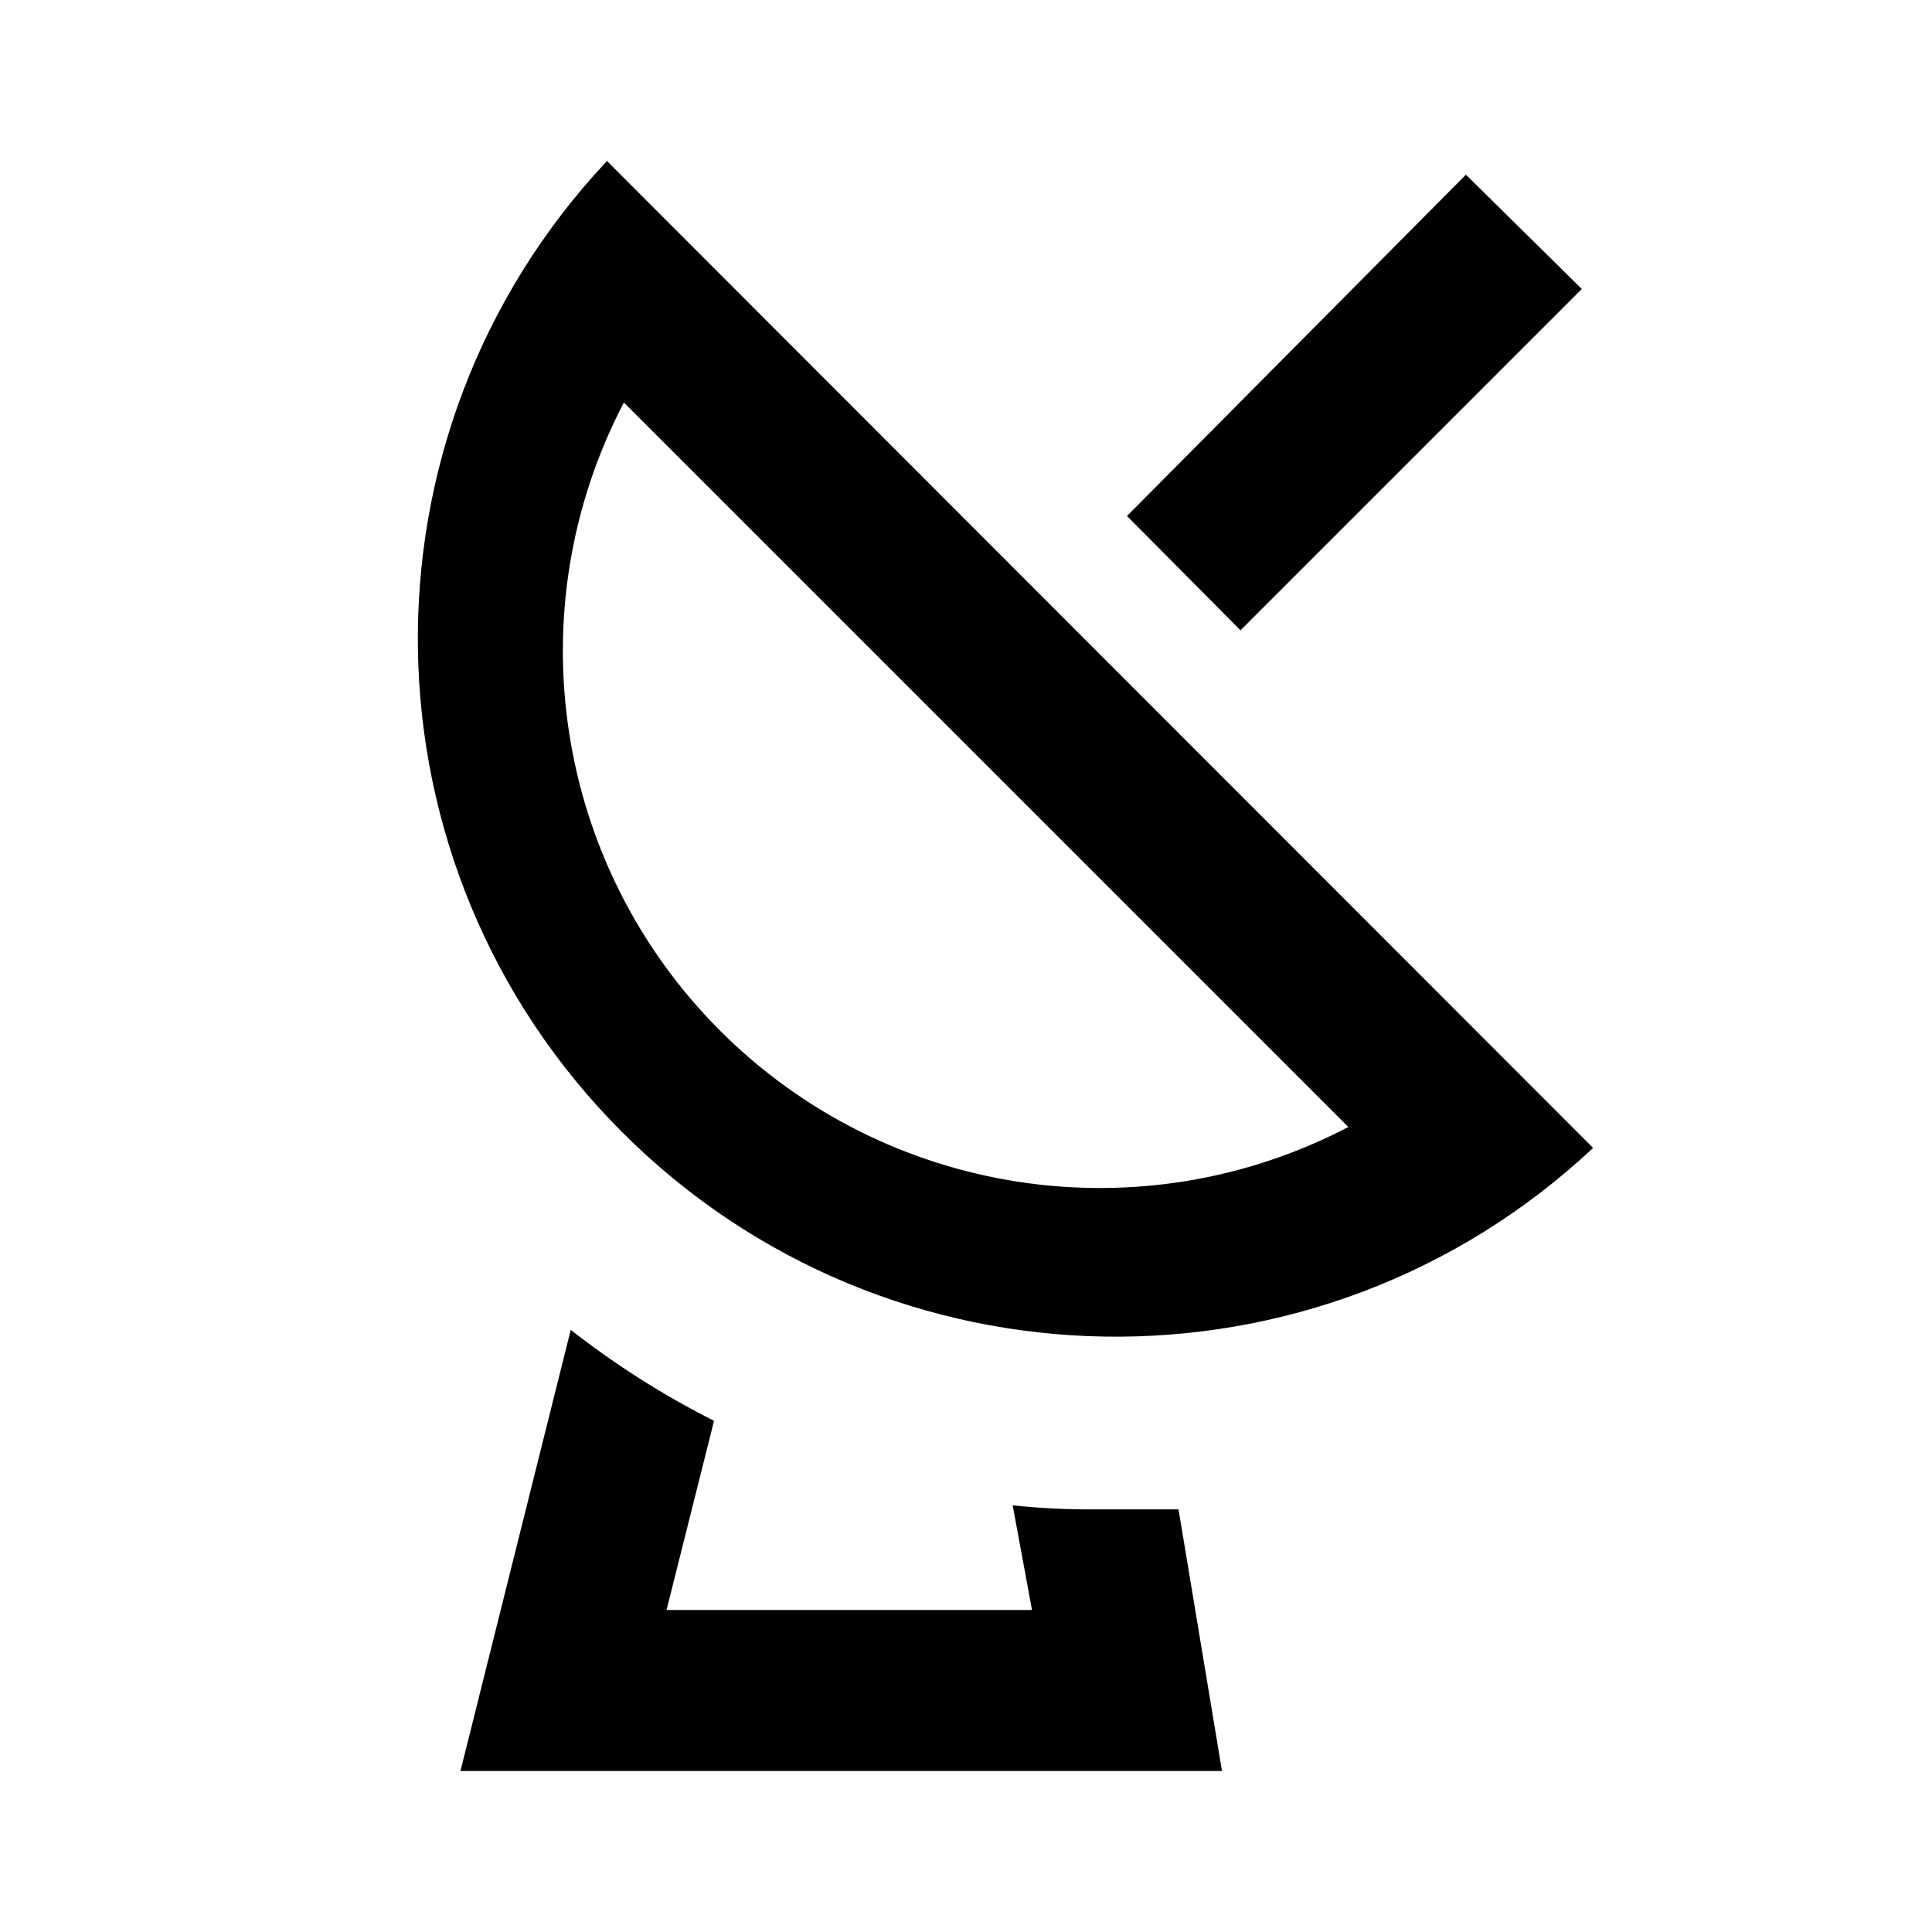
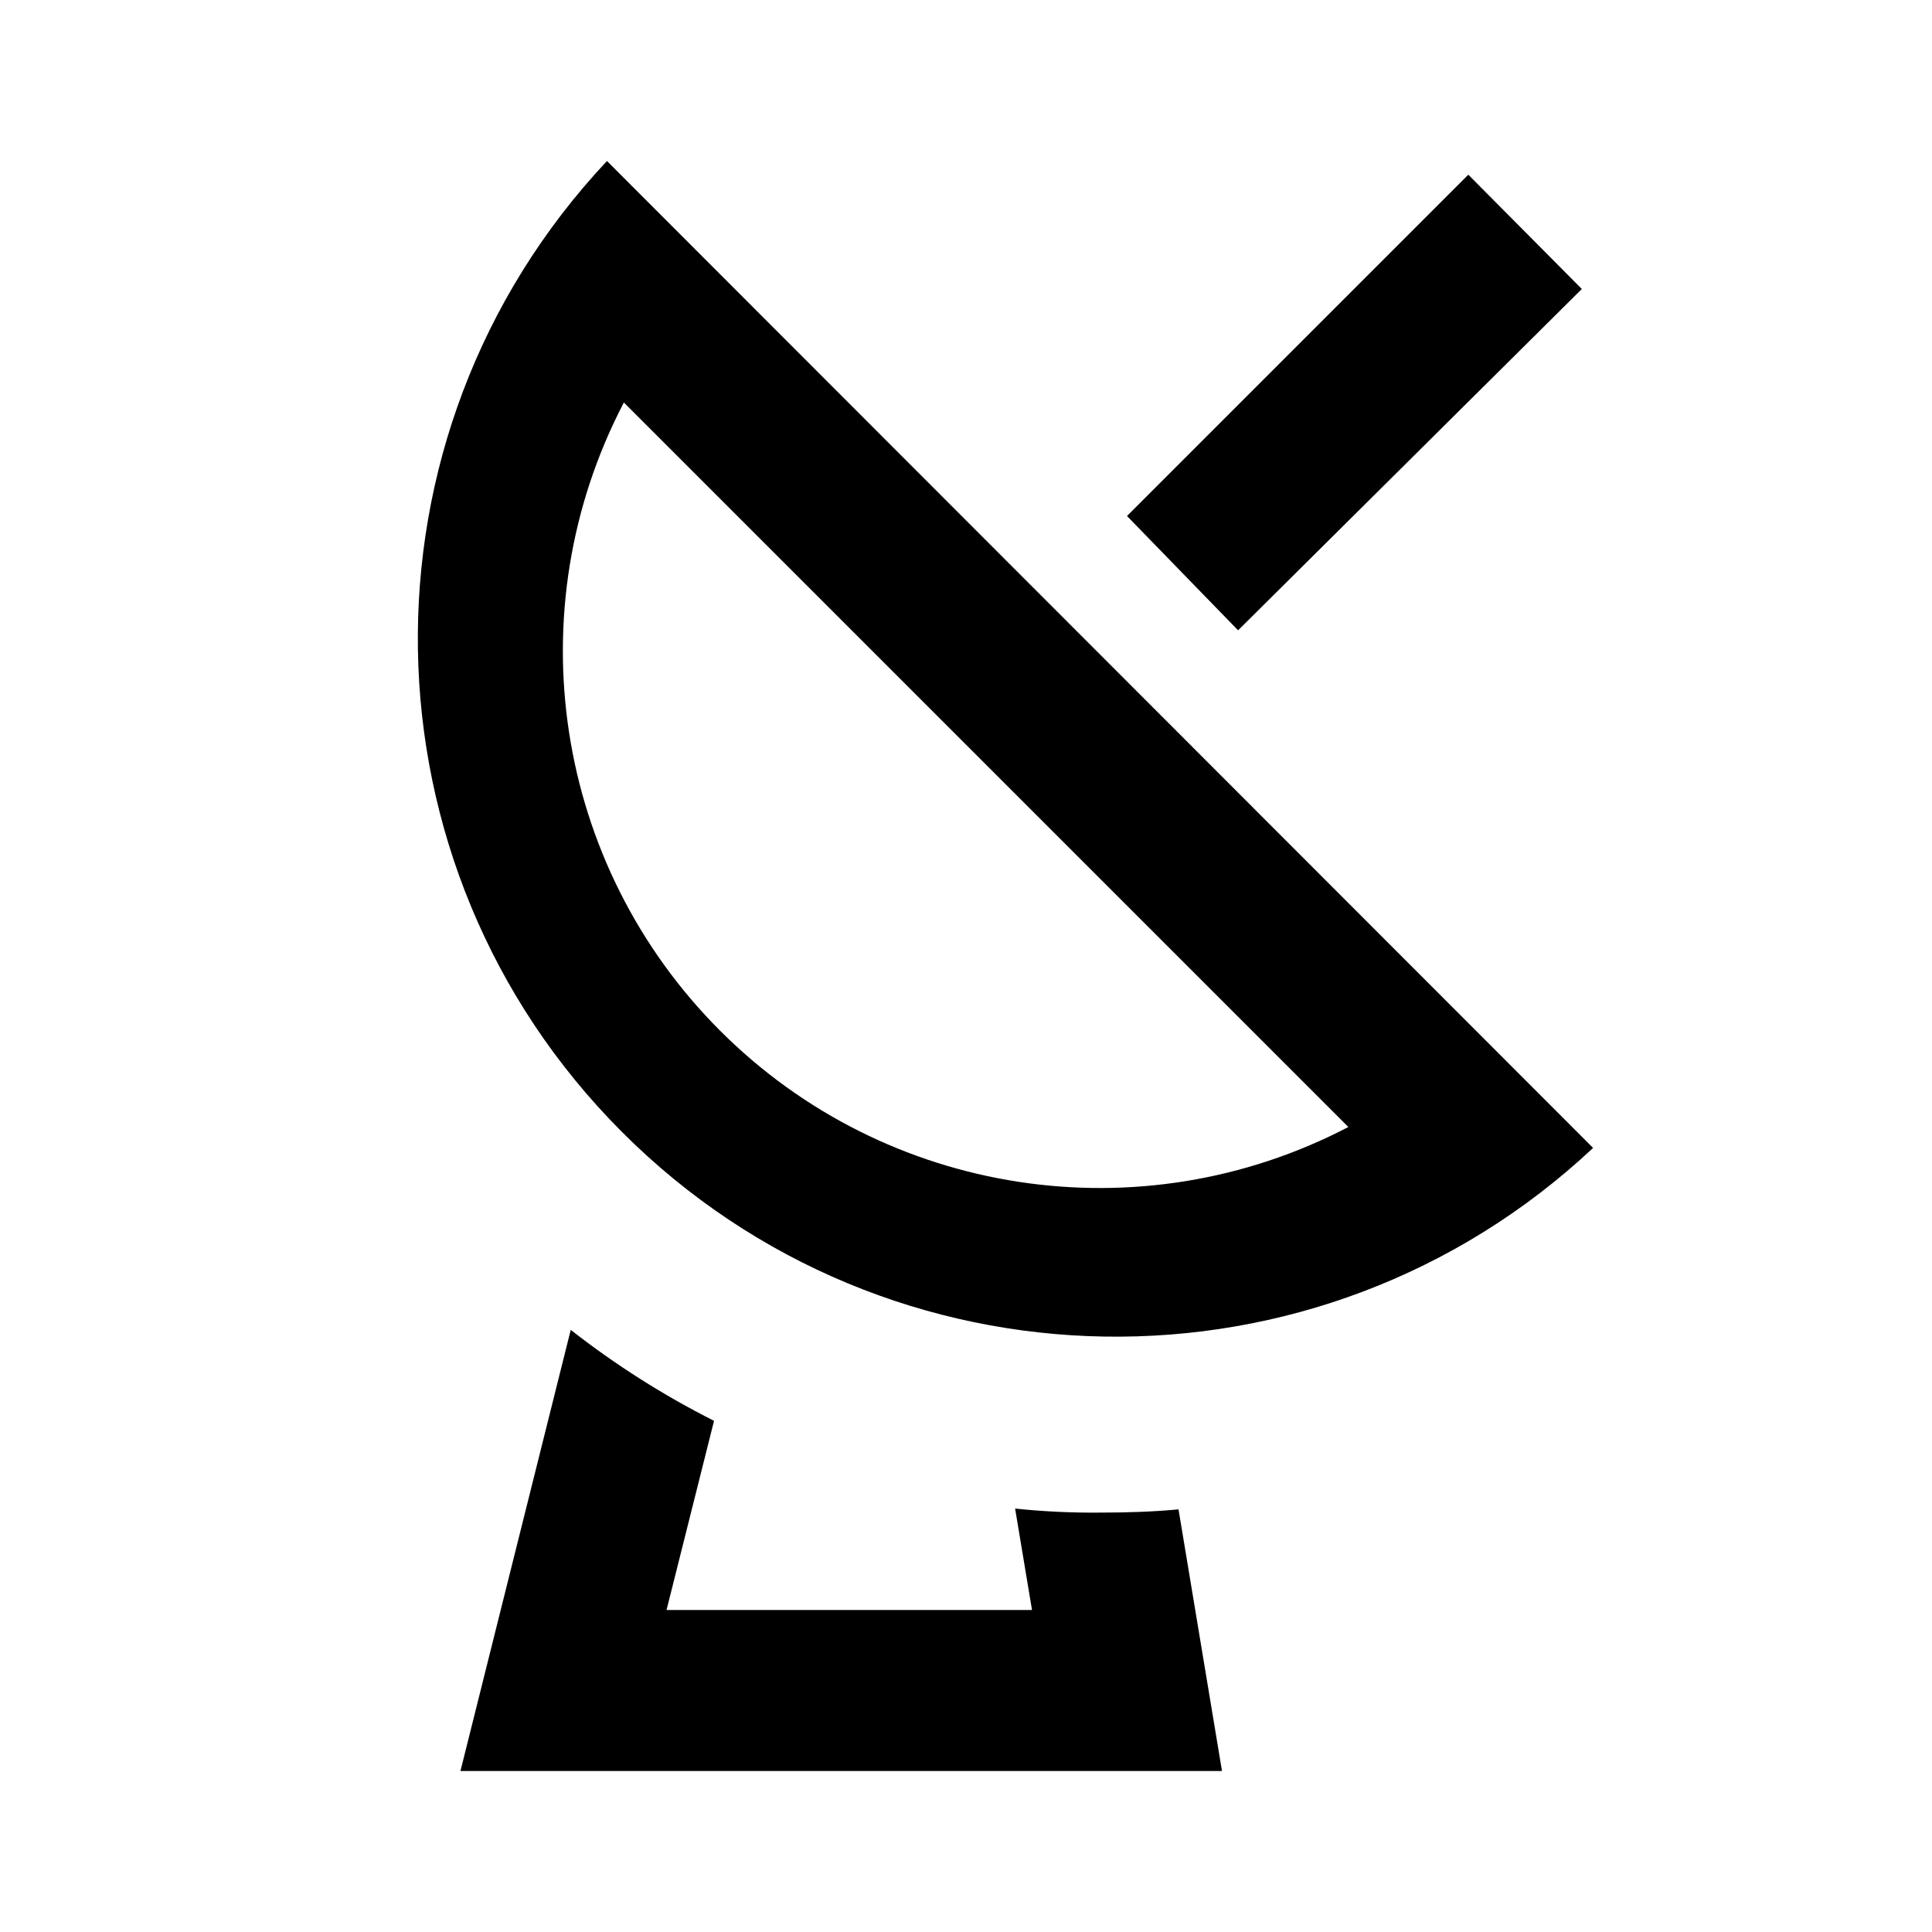
<svg xmlns="http://www.w3.org/2000/svg" width="24" height="24" viewBox="0 0 24 24">
  <rect width="24" height="24" style="fill:none" />
-   <path d="M7.75,5l9,9a6.67,6.67,0,0,1-9-9M7.54,2A8.67,8.67,0,0,0,19.79,14.26L7.54,2Zm10.67.17L14,6.41l1.41,1.42,4.24-4.24L18.21,2.17ZM7.09,16.52,5.72,22h9.46l-.54-3.25c-.32,0-.65,0-1,0a9.29,9.29,0,0,1-1.06-.05L12.82,20H8.28l.59-2.35a10.7,10.7,0,0,1-1.78-1.13Z" />
+   <path d="M7.75,5l9,9a6.67,6.67,0,0,1-9-9M7.54,2A8.67,8.67,0,0,0,19.79,14.26L7.54,2Zm7.1,16.75L15.18,22H5.72l1.37-5.48a10.7,10.7,0,0,0,1.78,1.13L8.28,20h4.54l-.21-1.26a9.29,9.29,0,0,0,1.06.05C14,18.79,14.32,18.78,14.64,18.75Zm.74-10.92L14,6.41l4.24-4.24,1.41,1.42Z" />
</svg>
